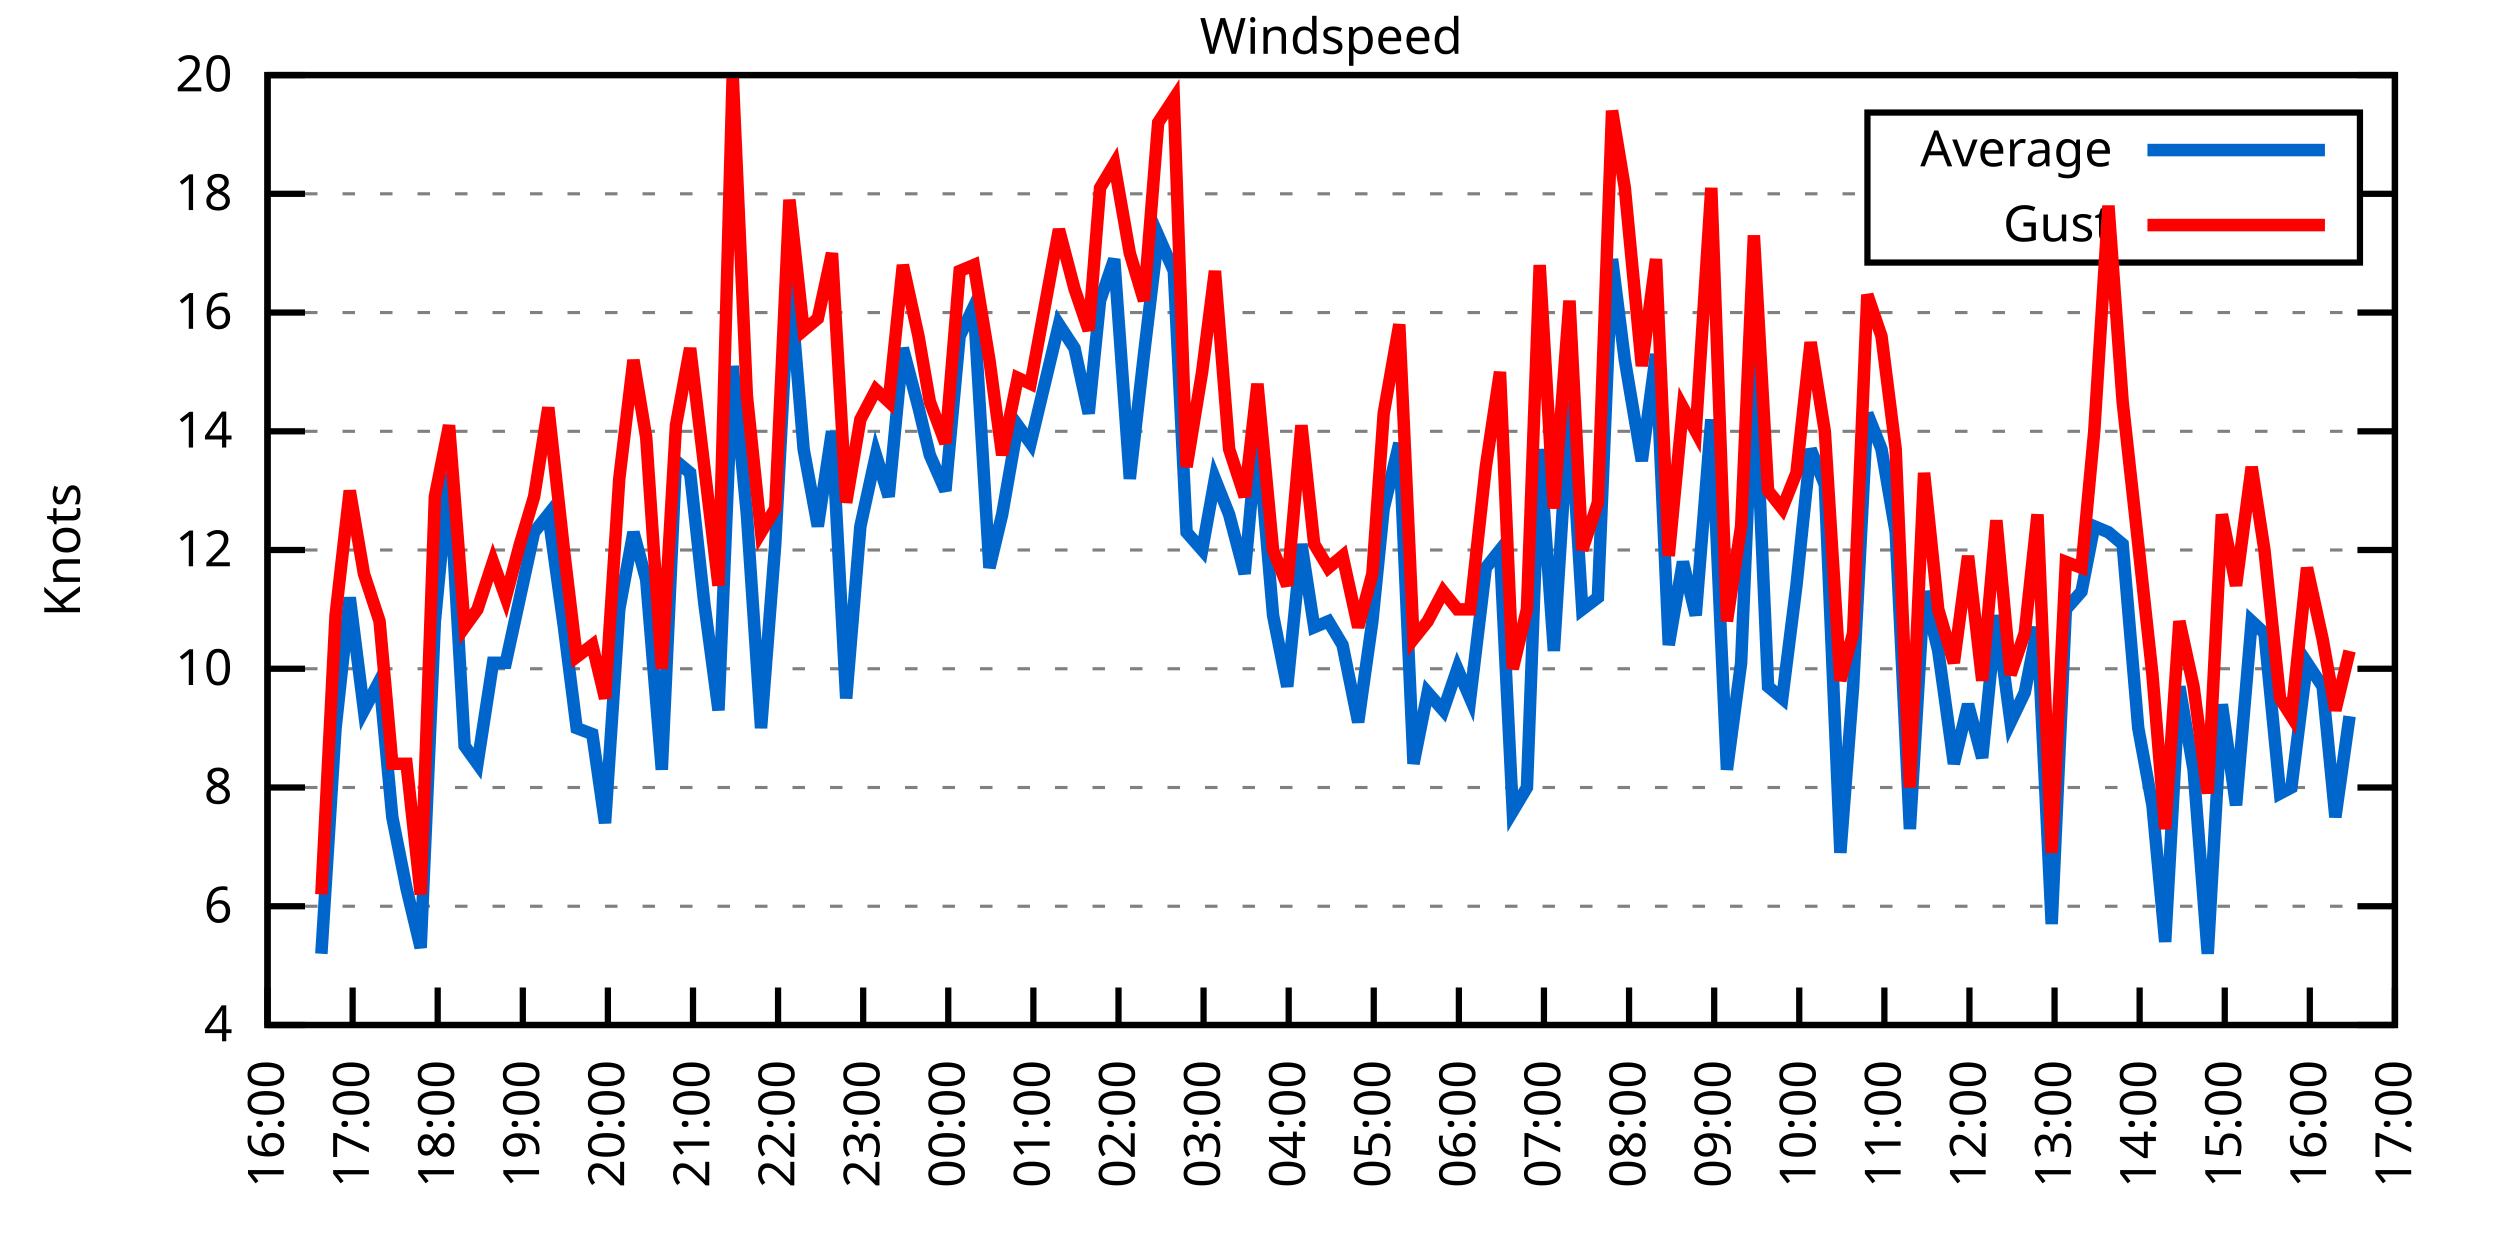
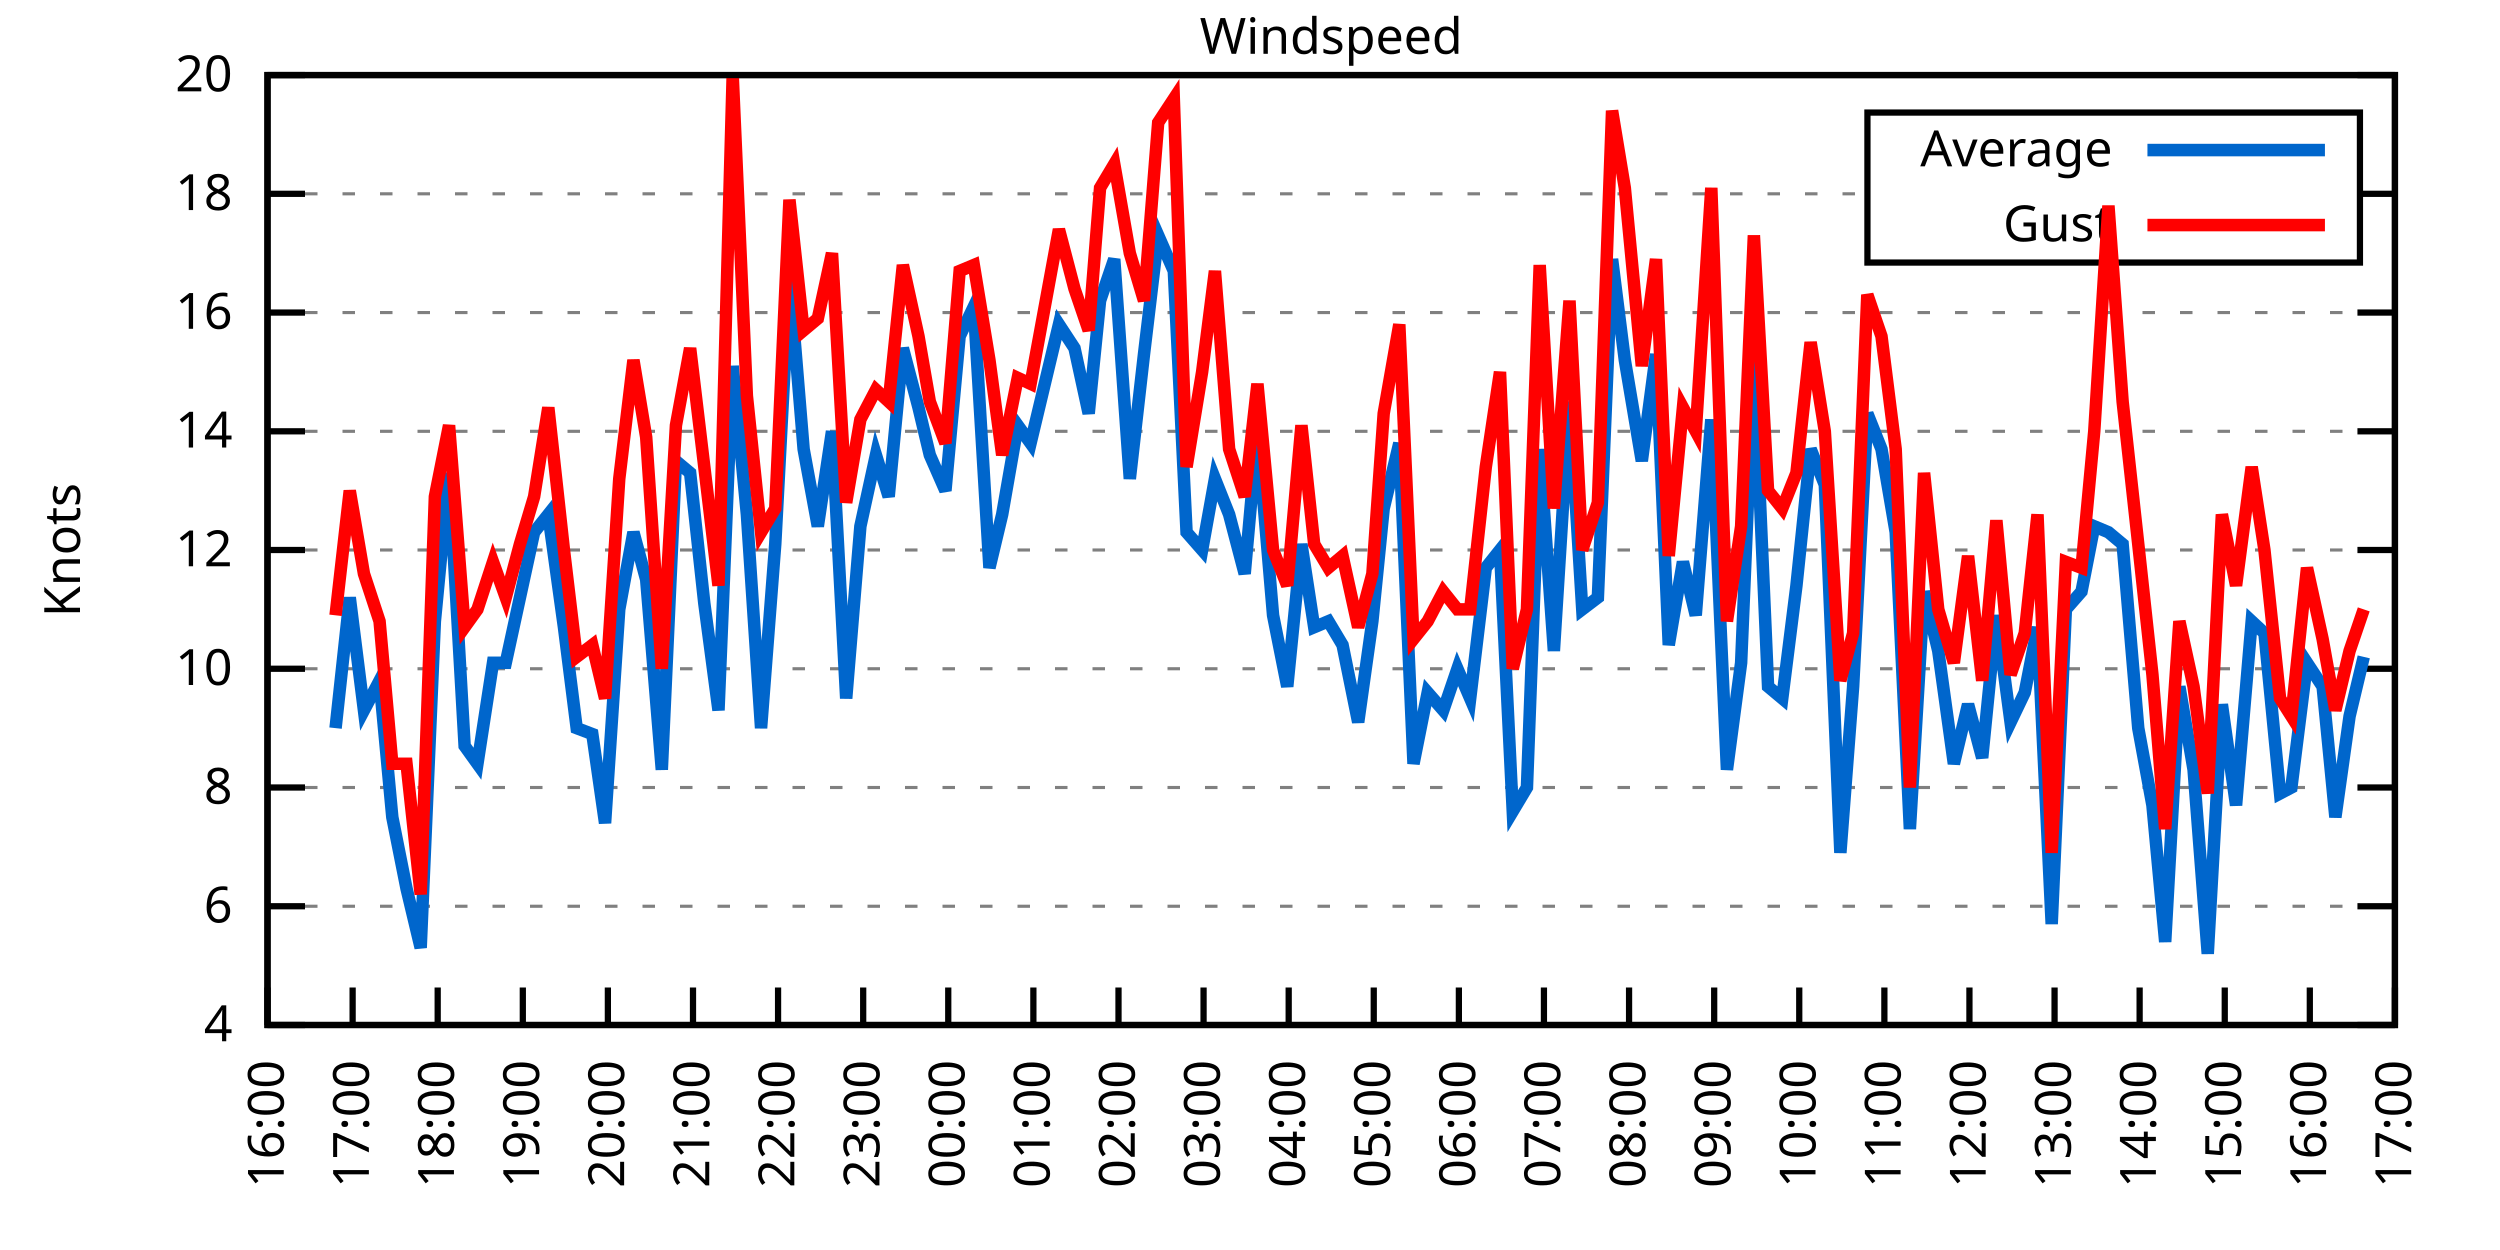
<svg xmlns="http://www.w3.org/2000/svg" xmlns:xlink="http://www.w3.org/1999/xlink" width="400" height="200" viewBox="0 0 400 200">
  <g id="gnuplot_canvas">
    <rect x="0" y="0" width="400" height="200" fill="none" />
    <defs>
      <circle id="gpDot" r="0.5" stroke-width="0.5" stroke="currentColor" />
      <path id="gpPt0" stroke-width="0.333" stroke="currentColor" d="M-1,0 h2 M0,-1 v2" />
      <path id="gpPt1" stroke-width="0.333" stroke="currentColor" d="M-1,-1 L1,1 M1,-1 L-1,1" />
      <path id="gpPt2" stroke-width="0.333" stroke="currentColor" d="M-1,0 L1,0 M0,-1 L0,1 M-1,-1 L1,1 M-1,1 L1,-1" />
      <rect id="gpPt3" stroke-width="0.333" stroke="currentColor" x="-1" y="-1" width="2" height="2" />
      <rect id="gpPt4" stroke-width="0.333" stroke="currentColor" fill="currentColor" x="-1" y="-1" width="2" height="2" />
      <circle id="gpPt5" stroke-width="0.333" stroke="currentColor" cx="0" cy="0" r="1" />
      <use xlink:href="#gpPt5" id="gpPt6" fill="currentColor" stroke="none" />
      <path id="gpPt7" stroke-width="0.333" stroke="currentColor" d="M0,-1.33 L-1.33,0.67 L1.33,0.67 z" />
      <use xlink:href="#gpPt7" id="gpPt8" fill="currentColor" stroke="none" />
      <use xlink:href="#gpPt7" id="gpPt9" stroke="currentColor" transform="rotate(180)" />
      <use xlink:href="#gpPt9" id="gpPt10" fill="currentColor" stroke="none" />
      <use xlink:href="#gpPt3" id="gpPt11" stroke="currentColor" transform="rotate(45)" />
      <use xlink:href="#gpPt11" id="gpPt12" fill="currentColor" stroke="none" />
      <path id="gpPt13" stroke-width="0.333" stroke="currentColor" d="M0,1.330 L1.265,0.411 L0.782,-1.067 L-0.782,-1.076 L-1.265,0.411 z" />
      <use xlink:href="#gpPt13" id="gpPt14" fill="currentColor" stroke="none" />
      <filter id="textbox" filterUnits="objectBoundingBox" x="0" y="0" height="1" width="1">
        <feFlood flood-color="white" flood-opacity="1" result="bgnd" />
        <feComposite in="SourceGraphic" in2="bgnd" operator="atop" />
      </filter>
      <filter id="greybox" filterUnits="objectBoundingBox" x="0" y="0" height="1" width="1">
        <feFlood flood-color="lightgrey" flood-opacity="1" result="grey" />
        <feComposite in="SourceGraphic" in2="grey" operator="atop" />
      </filter>
    </defs>
    <g fill="none" color="white" stroke="currentColor" stroke-width="1.00" stroke-linecap="butt" stroke-linejoin="miter">
</g>
    <g fill="none" color="black" stroke="currentColor" stroke-width="1.00" stroke-linecap="butt" stroke-linejoin="miter">
      <g stroke="none" shape-rendering="crispEdges">
        <polygon fill="rgb(255, 255, 255)" points="42.80,164.00 383.18,164.00 383.18,12.02 42.80,12.02 " />
      </g>
    </g>
    <g fill="none" color="black" stroke="currentColor" stroke-width="1.00" stroke-linecap="butt" stroke-linejoin="miter">
</g>
    <g fill="none" color="black" stroke="black" stroke-width="0.50" stroke-linecap="butt" stroke-linejoin="miter">
</g>
    <g fill="none" color="gray" stroke="currentColor" stroke-width="0.50" stroke-linecap="butt" stroke-linejoin="miter">
      <path stroke="gray" stroke-dasharray="2,4" class="gridline" d="M42.80,164.00 L383.19,164.00  " />
    </g>
    <g fill="none" color="gray" stroke="gray" stroke-width="1.00" stroke-linecap="butt" stroke-linejoin="miter">
</g>
    <g fill="none" color="black" stroke="currentColor" stroke-width="1.00" stroke-linecap="butt" stroke-linejoin="miter">
      <path stroke="black" d="M42.80,164.00 L48.80,164.00 M383.19,164.00 L377.19,164.00  " />
      <g transform="translate(37.20,166.60)" stroke="none" fill="black" font-family="Sans" font-size="8.00" text-anchor="end">
        <text>
          <tspan font-family="Sans"> 4</tspan>
        </text>
      </g>
    </g>
    <g fill="none" color="black" stroke="currentColor" stroke-width="1.00" stroke-linecap="butt" stroke-linejoin="miter">
</g>
    <g fill="none" color="black" stroke="black" stroke-width="0.50" stroke-linecap="butt" stroke-linejoin="miter">
</g>
    <g fill="none" color="gray" stroke="currentColor" stroke-width="0.50" stroke-linecap="butt" stroke-linejoin="miter">
      <path stroke="gray" stroke-dasharray="2,4" class="gridline" d="M42.80,145.00 L383.19,145.00  " />
    </g>
    <g fill="none" color="gray" stroke="gray" stroke-width="1.00" stroke-linecap="butt" stroke-linejoin="miter">
</g>
    <g fill="none" color="black" stroke="currentColor" stroke-width="1.00" stroke-linecap="butt" stroke-linejoin="miter">
      <path stroke="black" d="M42.80,145.00 L48.80,145.00 M383.19,145.00 L377.19,145.00  " />
      <g transform="translate(37.20,147.60)" stroke="none" fill="black" font-family="Sans" font-size="8.00" text-anchor="end">
        <text>
          <tspan font-family="Sans"> 6</tspan>
        </text>
      </g>
    </g>
    <g fill="none" color="black" stroke="currentColor" stroke-width="1.00" stroke-linecap="butt" stroke-linejoin="miter">
</g>
    <g fill="none" color="black" stroke="black" stroke-width="0.50" stroke-linecap="butt" stroke-linejoin="miter">
</g>
    <g fill="none" color="gray" stroke="currentColor" stroke-width="0.50" stroke-linecap="butt" stroke-linejoin="miter">
      <path stroke="gray" stroke-dasharray="2,4" class="gridline" d="M42.80,126.00 L383.19,126.00  " />
    </g>
    <g fill="none" color="gray" stroke="gray" stroke-width="1.00" stroke-linecap="butt" stroke-linejoin="miter">
</g>
    <g fill="none" color="black" stroke="currentColor" stroke-width="1.00" stroke-linecap="butt" stroke-linejoin="miter">
      <path stroke="black" d="M42.80,126.00 L48.80,126.00 M383.19,126.00 L377.19,126.00  " />
      <g transform="translate(37.20,128.60)" stroke="none" fill="black" font-family="Sans" font-size="8.00" text-anchor="end">
        <text>
          <tspan font-family="Sans"> 8</tspan>
        </text>
      </g>
    </g>
    <g fill="none" color="black" stroke="currentColor" stroke-width="1.00" stroke-linecap="butt" stroke-linejoin="miter">
</g>
    <g fill="none" color="black" stroke="black" stroke-width="0.50" stroke-linecap="butt" stroke-linejoin="miter">
</g>
    <g fill="none" color="gray" stroke="currentColor" stroke-width="0.50" stroke-linecap="butt" stroke-linejoin="miter">
      <path stroke="gray" stroke-dasharray="2,4" class="gridline" d="M42.80,107.00 L383.19,107.00  " />
    </g>
    <g fill="none" color="gray" stroke="gray" stroke-width="1.00" stroke-linecap="butt" stroke-linejoin="miter">
</g>
    <g fill="none" color="black" stroke="currentColor" stroke-width="1.00" stroke-linecap="butt" stroke-linejoin="miter">
      <path stroke="black" d="M42.80,107.00 L48.80,107.00 M383.19,107.00 L377.19,107.00  " />
      <g transform="translate(37.20,109.60)" stroke="none" fill="black" font-family="Sans" font-size="8.00" text-anchor="end">
        <text>
          <tspan font-family="Sans"> 10</tspan>
        </text>
      </g>
    </g>
    <g fill="none" color="black" stroke="currentColor" stroke-width="1.00" stroke-linecap="butt" stroke-linejoin="miter">
</g>
    <g fill="none" color="black" stroke="black" stroke-width="0.50" stroke-linecap="butt" stroke-linejoin="miter">
</g>
    <g fill="none" color="gray" stroke="currentColor" stroke-width="0.50" stroke-linecap="butt" stroke-linejoin="miter">
      <path stroke="gray" stroke-dasharray="2,4" class="gridline" d="M42.80,88.00 L383.19,88.00  " />
    </g>
    <g fill="none" color="gray" stroke="gray" stroke-width="1.00" stroke-linecap="butt" stroke-linejoin="miter">
</g>
    <g fill="none" color="black" stroke="currentColor" stroke-width="1.00" stroke-linecap="butt" stroke-linejoin="miter">
      <path stroke="black" d="M42.80,88.00 L48.80,88.00 M383.19,88.00 L377.19,88.00  " />
      <g transform="translate(37.20,90.60)" stroke="none" fill="black" font-family="Sans" font-size="8.00" text-anchor="end">
        <text>
          <tspan font-family="Sans"> 12</tspan>
        </text>
      </g>
    </g>
    <g fill="none" color="black" stroke="currentColor" stroke-width="1.00" stroke-linecap="butt" stroke-linejoin="miter">
</g>
    <g fill="none" color="black" stroke="black" stroke-width="0.50" stroke-linecap="butt" stroke-linejoin="miter">
</g>
    <g fill="none" color="gray" stroke="currentColor" stroke-width="0.50" stroke-linecap="butt" stroke-linejoin="miter">
      <path stroke="gray" stroke-dasharray="2,4" class="gridline" d="M42.80,69.01 L383.19,69.01  " />
    </g>
    <g fill="none" color="gray" stroke="gray" stroke-width="1.00" stroke-linecap="butt" stroke-linejoin="miter">
</g>
    <g fill="none" color="black" stroke="currentColor" stroke-width="1.00" stroke-linecap="butt" stroke-linejoin="miter">
      <path stroke="black" d="M42.80,69.01 L48.80,69.01 M383.19,69.01 L377.19,69.01  " />
      <g transform="translate(37.20,71.61)" stroke="none" fill="black" font-family="Sans" font-size="8.00" text-anchor="end">
        <text>
          <tspan font-family="Sans"> 14</tspan>
        </text>
      </g>
    </g>
    <g fill="none" color="black" stroke="currentColor" stroke-width="1.00" stroke-linecap="butt" stroke-linejoin="miter">
</g>
    <g fill="none" color="black" stroke="black" stroke-width="0.50" stroke-linecap="butt" stroke-linejoin="miter">
</g>
    <g fill="none" color="gray" stroke="currentColor" stroke-width="0.50" stroke-linecap="butt" stroke-linejoin="miter">
      <path stroke="gray" stroke-dasharray="2,4" class="gridline" d="M42.80,50.01 L383.19,50.01  " />
    </g>
    <g fill="none" color="gray" stroke="gray" stroke-width="1.00" stroke-linecap="butt" stroke-linejoin="miter">
</g>
    <g fill="none" color="black" stroke="currentColor" stroke-width="1.00" stroke-linecap="butt" stroke-linejoin="miter">
      <path stroke="black" d="M42.80,50.01 L48.80,50.01 M383.19,50.01 L377.19,50.01  " />
      <g transform="translate(37.20,52.61)" stroke="none" fill="black" font-family="Sans" font-size="8.00" text-anchor="end">
        <text>
          <tspan font-family="Sans"> 16</tspan>
        </text>
      </g>
    </g>
    <g fill="none" color="black" stroke="currentColor" stroke-width="1.00" stroke-linecap="butt" stroke-linejoin="miter">
</g>
    <g fill="none" color="black" stroke="black" stroke-width="0.50" stroke-linecap="butt" stroke-linejoin="miter">
</g>
    <g fill="none" color="gray" stroke="currentColor" stroke-width="0.50" stroke-linecap="butt" stroke-linejoin="miter">
      <path stroke="gray" stroke-dasharray="2,4" class="gridline" d="M42.80,31.01 L298.79,31.01 M377.59,31.01 L383.19,31.01  " />
    </g>
    <g fill="none" color="gray" stroke="gray" stroke-width="1.00" stroke-linecap="butt" stroke-linejoin="miter">
</g>
    <g fill="none" color="black" stroke="currentColor" stroke-width="1.00" stroke-linecap="butt" stroke-linejoin="miter">
      <path stroke="black" d="M42.80,31.01 L48.80,31.01 M383.19,31.01 L377.19,31.01  " />
      <g transform="translate(37.20,33.61)" stroke="none" fill="black" font-family="Sans" font-size="8.00" text-anchor="end">
        <text>
          <tspan font-family="Sans"> 18</tspan>
        </text>
      </g>
    </g>
    <g fill="none" color="black" stroke="currentColor" stroke-width="1.00" stroke-linecap="butt" stroke-linejoin="miter">
</g>
    <g fill="none" color="black" stroke="black" stroke-width="0.50" stroke-linecap="butt" stroke-linejoin="miter">
</g>
    <g fill="none" color="gray" stroke="currentColor" stroke-width="0.50" stroke-linecap="butt" stroke-linejoin="miter">
      <path stroke="gray" stroke-dasharray="2,4" class="gridline" d="M42.80,12.01 L383.19,12.01  " />
    </g>
    <g fill="none" color="gray" stroke="gray" stroke-width="1.00" stroke-linecap="butt" stroke-linejoin="miter">
</g>
    <g fill="none" color="black" stroke="currentColor" stroke-width="1.00" stroke-linecap="butt" stroke-linejoin="miter">
      <path stroke="black" d="M42.80,12.01 L48.80,12.01 M383.19,12.01 L377.19,12.01  " />
      <g transform="translate(37.20,14.61)" stroke="none" fill="black" font-family="Sans" font-size="8.00" text-anchor="end">
        <text>
          <tspan font-family="Sans"> 20</tspan>
        </text>
      </g>
    </g>
    <g fill="none" color="black" stroke="currentColor" stroke-width="1.00" stroke-linecap="butt" stroke-linejoin="miter">
      <path stroke="black" d="M42.80,164.00 L42.80,158.00  " />
      <g transform="translate(45.40,169.60) rotate(270.00)" stroke="none" fill="black" font-family="Sans" font-size="8.00" text-anchor="end">
        <text>
          <tspan font-family="Sans">16:00</tspan>
        </text>
      </g>
    </g>
    <g fill="none" color="black" stroke="currentColor" stroke-width="1.00" stroke-linecap="butt" stroke-linejoin="miter">
      <path stroke="black" d="M56.42,164.00 L56.42,158.00  " />
      <g transform="translate(59.02,169.60) rotate(270.00)" stroke="none" fill="black" font-family="Sans" font-size="8.00" text-anchor="end">
        <text>
          <tspan font-family="Sans">17:00</tspan>
        </text>
      </g>
    </g>
    <g fill="none" color="black" stroke="currentColor" stroke-width="1.00" stroke-linecap="butt" stroke-linejoin="miter">
      <path stroke="black" d="M70.03,164.00 L70.03,158.00  " />
      <g transform="translate(72.63,169.60) rotate(270.00)" stroke="none" fill="black" font-family="Sans" font-size="8.00" text-anchor="end">
        <text>
          <tspan font-family="Sans">18:00</tspan>
        </text>
      </g>
    </g>
    <g fill="none" color="black" stroke="currentColor" stroke-width="1.00" stroke-linecap="butt" stroke-linejoin="miter">
      <path stroke="black" d="M83.65,164.00 L83.65,158.00  " />
      <g transform="translate(86.25,169.60) rotate(270.00)" stroke="none" fill="black" font-family="Sans" font-size="8.00" text-anchor="end">
        <text>
          <tspan font-family="Sans">19:00</tspan>
        </text>
      </g>
    </g>
    <g fill="none" color="black" stroke="currentColor" stroke-width="1.00" stroke-linecap="butt" stroke-linejoin="miter">
      <path stroke="black" d="M97.26,164.00 L97.26,158.00  " />
      <g transform="translate(99.86,169.60) rotate(270.00)" stroke="none" fill="black" font-family="Sans" font-size="8.00" text-anchor="end">
        <text>
          <tspan font-family="Sans">20:00</tspan>
        </text>
      </g>
    </g>
    <g fill="none" color="black" stroke="currentColor" stroke-width="1.00" stroke-linecap="butt" stroke-linejoin="miter">
      <path stroke="black" d="M110.88,164.00 L110.88,158.00  " />
      <g transform="translate(113.48,169.60) rotate(270.00)" stroke="none" fill="black" font-family="Sans" font-size="8.00" text-anchor="end">
        <text>
          <tspan font-family="Sans">21:00</tspan>
        </text>
      </g>
    </g>
    <g fill="none" color="black" stroke="currentColor" stroke-width="1.00" stroke-linecap="butt" stroke-linejoin="miter">
      <path stroke="black" d="M124.49,164.00 L124.49,158.00  " />
      <g transform="translate(127.09,169.60) rotate(270.00)" stroke="none" fill="black" font-family="Sans" font-size="8.00" text-anchor="end">
        <text>
          <tspan font-family="Sans">22:00</tspan>
        </text>
      </g>
    </g>
    <g fill="none" color="black" stroke="currentColor" stroke-width="1.00" stroke-linecap="butt" stroke-linejoin="miter">
      <path stroke="black" d="M138.11,164.00 L138.11,158.00  " />
      <g transform="translate(140.71,169.60) rotate(270.00)" stroke="none" fill="black" font-family="Sans" font-size="8.00" text-anchor="end">
        <text>
          <tspan font-family="Sans">23:00</tspan>
        </text>
      </g>
    </g>
    <g fill="none" color="black" stroke="currentColor" stroke-width="1.00" stroke-linecap="butt" stroke-linejoin="miter">
      <path stroke="black" d="M151.72,164.00 L151.72,158.00  " />
      <g transform="translate(154.32,169.60) rotate(270.00)" stroke="none" fill="black" font-family="Sans" font-size="8.00" text-anchor="end">
        <text>
          <tspan font-family="Sans">00:00</tspan>
        </text>
      </g>
    </g>
    <g fill="none" color="black" stroke="currentColor" stroke-width="1.00" stroke-linecap="butt" stroke-linejoin="miter">
      <path stroke="black" d="M165.34,164.00 L165.34,158.00  " />
      <g transform="translate(167.94,169.60) rotate(270.00)" stroke="none" fill="black" font-family="Sans" font-size="8.00" text-anchor="end">
        <text>
          <tspan font-family="Sans">01:00</tspan>
        </text>
      </g>
    </g>
    <g fill="none" color="black" stroke="currentColor" stroke-width="1.00" stroke-linecap="butt" stroke-linejoin="miter">
      <path stroke="black" d="M178.96,164.00 L178.96,158.00  " />
      <g transform="translate(181.56,169.60) rotate(270.00)" stroke="none" fill="black" font-family="Sans" font-size="8.00" text-anchor="end">
        <text>
          <tspan font-family="Sans">02:00</tspan>
        </text>
      </g>
    </g>
    <g fill="none" color="black" stroke="currentColor" stroke-width="1.00" stroke-linecap="butt" stroke-linejoin="miter">
      <path stroke="black" d="M192.57,164.00 L192.57,158.00  " />
      <g transform="translate(195.17,169.60) rotate(270.00)" stroke="none" fill="black" font-family="Sans" font-size="8.00" text-anchor="end">
        <text>
          <tspan font-family="Sans">03:00</tspan>
        </text>
      </g>
    </g>
    <g fill="none" color="black" stroke="currentColor" stroke-width="1.00" stroke-linecap="butt" stroke-linejoin="miter">
      <path stroke="black" d="M206.19,164.00 L206.19,158.00  " />
      <g transform="translate(208.79,169.60) rotate(270.00)" stroke="none" fill="black" font-family="Sans" font-size="8.00" text-anchor="end">
        <text>
          <tspan font-family="Sans">04:00</tspan>
        </text>
      </g>
    </g>
    <g fill="none" color="black" stroke="currentColor" stroke-width="1.00" stroke-linecap="butt" stroke-linejoin="miter">
      <path stroke="black" d="M219.80,164.00 L219.80,158.00  " />
      <g transform="translate(222.40,169.60) rotate(270.00)" stroke="none" fill="black" font-family="Sans" font-size="8.00" text-anchor="end">
        <text>
          <tspan font-family="Sans">05:00</tspan>
        </text>
      </g>
    </g>
    <g fill="none" color="black" stroke="currentColor" stroke-width="1.00" stroke-linecap="butt" stroke-linejoin="miter">
      <path stroke="black" d="M233.42,164.00 L233.42,158.00  " />
      <g transform="translate(236.02,169.60) rotate(270.00)" stroke="none" fill="black" font-family="Sans" font-size="8.00" text-anchor="end">
        <text>
          <tspan font-family="Sans">06:00</tspan>
        </text>
      </g>
    </g>
    <g fill="none" color="black" stroke="currentColor" stroke-width="1.00" stroke-linecap="butt" stroke-linejoin="miter">
      <path stroke="black" d="M247.03,164.00 L247.03,158.00  " />
      <g transform="translate(249.63,169.60) rotate(270.00)" stroke="none" fill="black" font-family="Sans" font-size="8.00" text-anchor="end">
        <text>
          <tspan font-family="Sans">07:00</tspan>
        </text>
      </g>
    </g>
    <g fill="none" color="black" stroke="currentColor" stroke-width="1.00" stroke-linecap="butt" stroke-linejoin="miter">
      <path stroke="black" d="M260.65,164.00 L260.65,158.00  " />
      <g transform="translate(263.25,169.60) rotate(270.00)" stroke="none" fill="black" font-family="Sans" font-size="8.00" text-anchor="end">
        <text>
          <tspan font-family="Sans">08:00</tspan>
        </text>
      </g>
    </g>
    <g fill="none" color="black" stroke="currentColor" stroke-width="1.00" stroke-linecap="butt" stroke-linejoin="miter">
      <path stroke="black" d="M274.27,164.00 L274.27,158.00  " />
      <g transform="translate(276.87,169.60) rotate(270.00)" stroke="none" fill="black" font-family="Sans" font-size="8.00" text-anchor="end">
        <text>
          <tspan font-family="Sans">09:00</tspan>
        </text>
      </g>
    </g>
    <g fill="none" color="black" stroke="currentColor" stroke-width="1.00" stroke-linecap="butt" stroke-linejoin="miter">
      <path stroke="black" d="M287.88,164.00 L287.88,158.00  " />
      <g transform="translate(290.48,169.60) rotate(270.00)" stroke="none" fill="black" font-family="Sans" font-size="8.00" text-anchor="end">
        <text>
          <tspan font-family="Sans">10:00</tspan>
        </text>
      </g>
    </g>
    <g fill="none" color="black" stroke="currentColor" stroke-width="1.00" stroke-linecap="butt" stroke-linejoin="miter">
      <path stroke="black" d="M301.50,164.00 L301.50,158.00  " />
      <g transform="translate(304.10,169.60) rotate(270.00)" stroke="none" fill="black" font-family="Sans" font-size="8.00" text-anchor="end">
        <text>
          <tspan font-family="Sans">11:00</tspan>
        </text>
      </g>
    </g>
    <g fill="none" color="black" stroke="currentColor" stroke-width="1.00" stroke-linecap="butt" stroke-linejoin="miter">
      <path stroke="black" d="M315.11,164.00 L315.11,158.00  " />
      <g transform="translate(317.71,169.60) rotate(270.00)" stroke="none" fill="black" font-family="Sans" font-size="8.00" text-anchor="end">
        <text>
          <tspan font-family="Sans">12:00</tspan>
        </text>
      </g>
    </g>
    <g fill="none" color="black" stroke="currentColor" stroke-width="1.00" stroke-linecap="butt" stroke-linejoin="miter">
      <path stroke="black" d="M328.73,164.00 L328.73,158.00  " />
      <g transform="translate(331.33,169.60) rotate(270.00)" stroke="none" fill="black" font-family="Sans" font-size="8.00" text-anchor="end">
        <text>
          <tspan font-family="Sans">13:00</tspan>
        </text>
      </g>
    </g>
    <g fill="none" color="black" stroke="currentColor" stroke-width="1.00" stroke-linecap="butt" stroke-linejoin="miter">
      <path stroke="black" d="M342.34,164.00 L342.34,158.00  " />
      <g transform="translate(344.94,169.60) rotate(270.00)" stroke="none" fill="black" font-family="Sans" font-size="8.00" text-anchor="end">
        <text>
          <tspan font-family="Sans">14:00</tspan>
        </text>
      </g>
    </g>
    <g fill="none" color="black" stroke="currentColor" stroke-width="1.00" stroke-linecap="butt" stroke-linejoin="miter">
      <path stroke="black" d="M355.96,164.00 L355.96,158.00  " />
      <g transform="translate(358.56,169.60) rotate(270.00)" stroke="none" fill="black" font-family="Sans" font-size="8.00" text-anchor="end">
        <text>
          <tspan font-family="Sans">15:00</tspan>
        </text>
      </g>
    </g>
    <g fill="none" color="black" stroke="currentColor" stroke-width="1.00" stroke-linecap="butt" stroke-linejoin="miter">
      <path stroke="black" d="M369.57,164.00 L369.57,158.00  " />
      <g transform="translate(372.17,169.60) rotate(270.00)" stroke="none" fill="black" font-family="Sans" font-size="8.00" text-anchor="end">
        <text>
          <tspan font-family="Sans">16:00</tspan>
        </text>
      </g>
    </g>
    <g fill="none" color="black" stroke="currentColor" stroke-width="1.00" stroke-linecap="butt" stroke-linejoin="miter">
      <path stroke="black" d="M383.19,164.00 L383.19,158.00  " />
      <g transform="translate(385.79,169.60) rotate(270.00)" stroke="none" fill="black" font-family="Sans" font-size="8.00" text-anchor="end">
        <text>
          <tspan font-family="Sans">17:00</tspan>
        </text>
      </g>
    </g>
    <g fill="none" color="black" stroke="currentColor" stroke-width="1.00" stroke-linecap="butt" stroke-linejoin="miter">
</g>
    <g fill="none" color="black" stroke="currentColor" stroke-width="1.00" stroke-linecap="butt" stroke-linejoin="miter">
      <path stroke="black" d="M42.80,12.01 L42.80,164.00 L383.19,164.00 L383.19,12.01 L42.80,12.01 Z  " />
    </g>
    <g fill="none" color="black" stroke="currentColor" stroke-width="1.00" stroke-linecap="butt" stroke-linejoin="miter">
</g>
    <g fill="none" color="black" stroke="currentColor" stroke-width="1.00" stroke-linecap="butt" stroke-linejoin="miter">
      <path stroke="black" d="M298.79,42.01 L298.79,18.01 L377.59,18.01 L377.59,42.01 L298.79,42.01 Z  " />
    </g>
    <g id="Windspeed_plot_1">
      <g fill="none" color="white" stroke="black" stroke-width="2.00" stroke-linecap="butt" stroke-linejoin="miter">
</g>
      <g fill="none" color="black" stroke="currentColor" stroke-width="2.00" stroke-linecap="butt" stroke-linejoin="miter">
        <g transform="translate(337.99,26.61)" stroke="none" fill="black" font-family="Sans" font-size="8.00" text-anchor="end">
          <text>
            <tspan font-family="Sans">Average</tspan>
          </text>
        </g>
      </g>
      <g fill="none" color="black" stroke="currentColor" stroke-width="2.00" stroke-linecap="butt" stroke-linejoin="miter">
-         <path stroke="rgb(  0, 102, 204)" d="M343.59,24.01 L371.99,24.01 M51.42,152.60 L53.69,116.50 L55.96,95.60 L58.23,113.65 L60.73,108.90 L62.77,130.75   L65.04,142.15 L67.31,151.65 L69.58,99.40 L71.85,75.66 L74.34,119.35 L76.39,122.20 L78.88,106.05 L80.92,106.05   L83.19,95.60 L85.46,85.16 L87.73,82.31 L90.23,100.35 L92.27,116.50 L94.77,117.45 L96.81,131.70 L99.08,97.50   L101.35,85.16 L103.39,92.75 L105.89,123.15 L108.15,73.76 L110.42,75.66 L112.69,96.55 L114.96,113.65 L117.23,58.56   L119.50,82.31 L121.77,116.50 L124.04,87.06 L126.31,44.31 L128.58,71.86 L130.85,84.21 L133.12,69.01 L135.39,111.75   L137.66,84.21 L140.15,72.81 L142.19,79.46 L144.46,55.71 L146.96,65.21 L148.77,72.81 L151.27,78.51 L153.54,53.81   L155.81,49.06 L158.31,90.85 L160.35,82.31 L162.84,68.06 L164.89,70.91 L167.16,61.41 L169.43,51.91 L171.92,55.71   L174.19,66.16 L176.01,48.11 L178.28,41.46 L180.77,76.61 L183.04,56.66 L185.31,37.66 L187.81,43.36 L189.85,85.16   L192.34,88.00 L194.39,76.61 L196.66,82.31 L199.15,91.80 L201.19,69.01 L203.69,98.45 L205.96,109.85 L208.23,87.06   L210.27,100.35 L212.54,99.40 L214.81,103.20 L217.31,115.55 L219.58,99.40 L221.39,81.36 L223.89,70.91 L226.16,122.20   L228.43,110.80 L230.92,113.65 L233.19,107.00 L235.23,111.75 L237.73,90.85 L240.00,88.00 L242.04,129.80 L244.31,126.00   L246.35,71.86 L248.62,104.15 L251.12,64.26 L253.16,97.50 L255.66,95.60 L257.93,41.46 L259.97,57.61 L262.69,73.76   L264.96,56.66 L267.00,103.20 L269.27,89.90 L271.32,98.45 L273.81,67.11 L276.31,123.15 L278.58,106.05 L280.62,57.61   L282.89,109.85 L285.16,111.75 L287.43,93.70 L289.70,71.86 L291.97,77.56 L294.46,136.45 L296.50,109.85 L298.77,66.16   L301.04,71.86 L303.31,85.16 L305.58,132.65 L307.85,94.65 L310.12,104.15 L312.62,122.20 L314.89,112.70 L317.15,121.25   L319.42,98.45 L321.69,115.55 L323.96,110.80 L326.00,100.35 L328.27,147.85 L330.54,97.50 L333.04,94.65 L335.08,84.21   L337.35,85.16 L339.62,87.06 L342.12,116.50 L344.39,128.85 L346.43,150.70 L348.70,109.85 L350.97,123.15 L353.24,152.60   L355.50,112.70 L357.77,128.85 L360.27,99.40 L362.31,101.30 L364.81,126.95 L366.62,126.00 L369.12,106.05 L371.62,109.85   L373.66,130.75 L375.93,114.60  " />
+         <path stroke="rgb(  0, 102, 204)" d="M343.59,24.01 L371.99,24.01 M53.69,116.50 L55.96,95.60 L58.23,113.65 L60.73,108.90 L62.77,130.75 L65.04,142.15   L67.31,151.65 L69.58,99.40 L71.85,75.66 L74.34,119.35 L76.39,122.20 L78.88,106.05 L80.92,106.05 L83.19,95.60   L85.46,85.16 L87.73,82.31 L90.23,100.35 L92.27,116.50 L94.77,117.45 L96.81,131.70 L99.08,97.50 L101.35,85.16   L103.39,92.75 L105.89,123.15 L108.15,73.76 L110.42,75.66 L112.69,96.55 L114.96,113.65 L117.23,58.56 L119.50,82.31   L121.77,116.50 L124.04,87.06 L126.31,44.31 L128.58,71.86 L130.85,84.21 L133.12,69.01 L135.39,111.75 L137.66,84.21   L140.15,72.81 L142.19,79.46 L144.46,55.71 L146.96,65.21 L148.77,72.81 L151.27,78.51 L153.54,53.81 L155.81,49.06   L158.31,90.85 L160.35,82.31 L162.84,68.06 L164.89,70.91 L167.16,61.41 L169.43,51.91 L171.92,55.71 L174.19,66.16   L176.01,48.11 L178.28,41.46 L180.77,76.61 L183.04,56.66 L185.31,37.66 L187.81,43.36 L189.85,85.16 L192.34,88.00   L194.39,76.61 L196.66,82.31 L199.15,91.80 L201.19,69.01 L203.69,98.45 L205.96,109.85 L208.23,87.06 L210.27,100.35   L212.54,99.40 L214.81,103.20 L217.31,115.55 L219.58,99.40 L221.39,81.36 L223.89,70.91 L226.16,122.20 L228.43,110.80   L230.92,113.65 L233.19,107.00 L235.23,111.75 L237.73,90.85 L240.00,88.00 L242.04,129.80 L244.31,126.00 L246.35,71.86   L248.62,104.15 L251.12,64.26 L253.16,97.50 L255.66,95.60 L257.93,41.46 L259.97,57.61 L262.69,73.76 L264.96,56.66   L267.00,103.20 L269.27,89.90 L271.32,98.45 L273.81,67.11 L276.31,123.15 L278.58,106.05 L280.62,57.61 L282.89,109.85   L285.16,111.75 L287.43,93.70 L289.70,71.86 L291.97,77.56 L294.46,136.45 L296.50,109.85 L298.77,66.16 L301.04,71.86   L303.31,85.16 L305.58,132.65 L307.85,94.65 L310.12,104.15 L312.62,122.20 L314.89,112.70 L317.15,121.25 L319.42,98.45   L321.69,115.55 L323.96,110.80 L326.00,100.35 L328.27,147.85 L330.54,97.50 L333.04,94.65 L335.08,84.21 L337.35,85.16   L339.62,87.06 L342.12,116.50 L344.39,128.85 L346.43,150.70 L348.70,109.85 L350.97,123.15 L353.24,152.60 L355.50,112.70   L357.77,128.85 L360.27,99.40 L362.31,101.30 L364.81,126.95 L366.62,126.00 L369.12,106.05 L371.62,109.85 L373.66,130.75   L375.93,114.60 L378.20,105.10  " />
      </g>
    </g>
    <g id="Windspeed_plot_2">
      <g fill="none" color="black" stroke="currentColor" stroke-width="2.00" stroke-linecap="butt" stroke-linejoin="miter">
        <g transform="translate(337.99,38.61)" stroke="none" fill="black" font-family="Sans" font-size="8.00" text-anchor="end">
          <text>
            <tspan font-family="Sans">Gust</tspan>
          </text>
        </g>
      </g>
      <g fill="none" color="black" stroke="currentColor" stroke-width="2.00" stroke-linecap="butt" stroke-linejoin="miter">
-         <path stroke="rgb(255,   0,   0)" d="M343.59,36.01 L371.99,36.01 M51.42,143.10 L53.69,98.45 L55.96,78.51 L58.23,91.80 L60.73,99.40 L62.77,122.20   L65.04,122.20 L67.31,143.10 L69.58,79.46 L71.85,68.06 L74.34,100.35 L76.39,97.50 L78.88,89.90 L80.92,95.60   L83.19,87.06 L85.46,79.46 L87.73,65.21 L90.23,88.00 L92.27,105.10 L94.77,103.20 L96.81,111.75 L99.08,76.61   L101.35,57.61 L103.39,69.96 L105.89,107.00 L108.15,68.06 L110.42,55.71 L112.69,74.71 L114.96,93.70 L117.23,12.01   L119.50,63.31 L121.77,85.16 L124.04,81.36 L126.31,31.96 L128.58,52.86 L130.85,50.96 L133.12,40.51 L135.39,80.41   L137.66,67.11 L140.15,62.36 L142.19,64.26 L144.46,42.41 L146.96,53.81 L148.77,64.26 L151.27,70.91 L153.54,43.36   L155.81,42.41 L158.31,57.61 L160.35,72.81 L162.84,60.46 L164.89,61.41 L167.16,49.06 L169.43,36.71 L171.92,46.21   L174.19,52.86 L176.01,30.06 L178.28,26.26 L180.77,40.51 L183.04,48.11 L185.31,19.61 L187.81,15.81 L189.85,74.71   L192.34,59.51 L194.39,43.36 L196.66,71.86 L199.15,79.46 L201.19,61.41 L203.69,88.00 L205.96,93.70 L208.23,68.06   L210.27,87.06 L212.54,90.85 L214.81,88.95 L217.31,100.35 L219.58,91.80 L221.39,66.16 L223.89,51.91 L226.16,102.25   L228.43,99.40 L230.92,94.65 L233.19,97.50 L235.23,97.50 L237.73,74.71 L240.00,59.51 L242.04,107.00 L244.31,97.50   L246.35,42.41 L248.62,81.36 L251.12,48.11 L253.16,88.00 L255.66,80.41 L257.93,17.71 L259.97,30.06 L262.69,58.56   L264.96,41.46 L267.00,88.95 L269.27,65.21 L271.32,69.01 L273.81,30.06 L276.31,99.40 L278.58,84.21 L280.62,37.66   L282.89,78.51 L285.16,81.36 L287.43,75.66 L289.70,54.76 L291.97,69.01 L294.46,108.90 L296.50,101.30 L298.77,47.16   L301.04,53.81 L303.31,71.86 L305.58,126.00 L307.85,75.66 L310.12,97.50 L312.62,106.05 L314.89,88.95 L317.15,108.90   L319.42,83.26 L321.69,107.95 L323.96,101.30 L326.00,82.31 L328.27,136.45 L330.54,89.90 L333.04,90.85 L335.08,69.01   L337.35,32.91 L339.62,64.26 L342.12,87.06 L344.39,107.95 L346.43,132.65 L348.70,99.40 L350.97,109.85 L353.24,126.95   L355.50,82.31 L357.77,93.70 L360.27,74.71 L362.31,88.00 L364.81,111.75 L366.62,114.60 L369.12,90.85 L371.62,102.25   L373.66,113.65 L375.93,104.15  " />
+         <path stroke="rgb(255,   0,   0)" d="M343.59,36.01 L371.99,36.01 M53.69,98.45 L55.96,78.51 L58.23,91.80 L60.73,99.40 L62.77,122.20 L65.04,122.20   L67.31,143.10 L69.58,79.46 L71.85,68.06 L74.34,100.35 L76.39,97.50 L78.88,89.90 L80.92,95.60 L83.19,87.06   L85.46,79.46 L87.73,65.21 L90.23,88.00 L92.27,105.10 L94.77,103.20 L96.81,111.75 L99.08,76.61 L101.35,57.61   L103.39,69.96 L105.89,107.00 L108.15,68.06 L110.42,55.71 L112.69,74.71 L114.96,93.70 L117.23,12.01 L119.50,63.31   L121.77,85.16 L124.04,81.36 L126.31,31.96 L128.58,52.86 L130.85,50.96 L133.12,40.51 L135.39,80.41 L137.66,67.11   L140.15,62.36 L142.19,64.26 L144.46,42.41 L146.96,53.81 L148.77,64.26 L151.27,70.91 L153.54,43.36 L155.81,42.41   L158.31,57.61 L160.35,72.81 L162.84,60.46 L164.89,61.41 L167.16,49.06 L169.43,36.71 L171.92,46.21 L174.19,52.86   L176.01,30.06 L178.28,26.26 L180.77,40.51 L183.04,48.11 L185.31,19.61 L187.81,15.81 L189.85,74.71 L192.34,59.51   L194.39,43.36 L196.66,71.86 L199.15,79.46 L201.19,61.41 L203.69,88.00 L205.96,93.70 L208.23,68.06 L210.27,87.06   L212.54,90.85 L214.81,88.95 L217.31,100.35 L219.58,91.80 L221.39,66.16 L223.89,51.91 L226.16,102.25 L228.43,99.40   L230.92,94.65 L233.19,97.50 L235.23,97.50 L237.73,74.71 L240.00,59.51 L242.04,107.00 L244.31,97.50 L246.35,42.41   L248.62,81.36 L251.12,48.11 L253.16,88.00 L255.66,80.41 L257.93,17.71 L259.97,30.06 L262.69,58.56 L264.96,41.46   L267.00,88.95 L269.27,65.21 L271.32,69.01 L273.81,30.06 L276.31,99.40 L278.58,84.21 L280.62,37.66 L282.89,78.51   L285.16,81.36 L287.43,75.66 L289.70,54.76 L291.97,69.01 L294.46,108.90 L296.50,101.30 L298.77,47.16 L301.04,53.81   L303.31,71.86 L305.58,126.00 L307.85,75.66 L310.12,97.50 L312.62,106.05 L314.89,88.95 L317.15,108.90 L319.42,83.26   L321.69,107.95 L323.96,101.30 L326.00,82.31 L328.27,136.45 L330.54,89.90 L333.04,90.85 L335.08,69.01 L337.35,32.91   L339.62,64.26 L342.12,87.06 L344.39,107.95 L346.43,132.65 L348.70,99.40 L350.97,109.85 L353.24,126.95 L355.50,82.31   L357.77,93.70 L360.27,74.71 L362.31,88.00 L364.81,111.75 L366.62,114.60 L369.12,90.85 L371.62,102.25 L373.66,113.65   L375.93,104.15 L378.20,97.50  " />
      </g>
    </g>
    <g fill="none" color="black" stroke="currentColor" stroke-width="2.00" stroke-linecap="butt" stroke-linejoin="miter">
</g>
    <g fill="none" color="black" stroke="black" stroke-width="1.00" stroke-linecap="butt" stroke-linejoin="miter">
</g>
    <g fill="none" color="black" stroke="currentColor" stroke-width="1.00" stroke-linecap="butt" stroke-linejoin="miter">
      <path stroke="black" d="M42.80,12.01 L42.80,164.00 L383.19,164.00 L383.19,12.01 L42.80,12.01 Z  " />
      <g transform="translate(12.80,88.01) rotate(270.00)" stroke="none" fill="black" font-family="Sans" font-size="8.00" text-anchor="middle">
        <text>
          <tspan font-family="Sans">Knots</tspan>
        </text>
      </g>
    </g>
    <g fill="none" color="black" stroke="currentColor" stroke-width="1.00" stroke-linecap="butt" stroke-linejoin="miter">
</g>
    <g fill="none" color="black" stroke="currentColor" stroke-width="1.00" stroke-linecap="butt" stroke-linejoin="miter">
      <g transform="translate(212.99,8.61)" stroke="none" fill="black" font-family="Sans" font-size="8.00" text-anchor="middle">
        <text>
          <tspan font-family="Sans">Windspeed</tspan>
        </text>
      </g>
    </g>
    <g fill="none" color="black" stroke="currentColor" stroke-width="1.00" stroke-linecap="butt" stroke-linejoin="miter">
</g>
  </g>
</svg>
